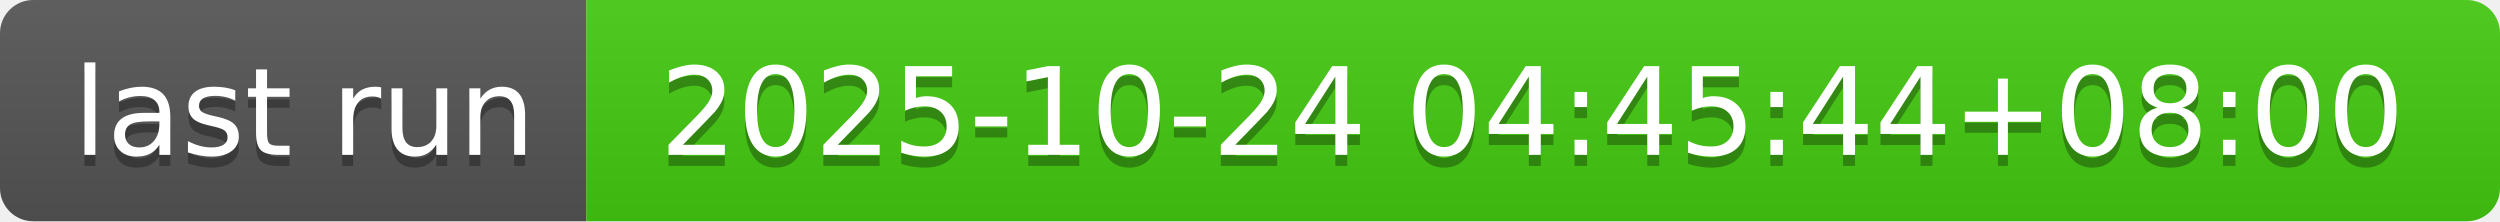
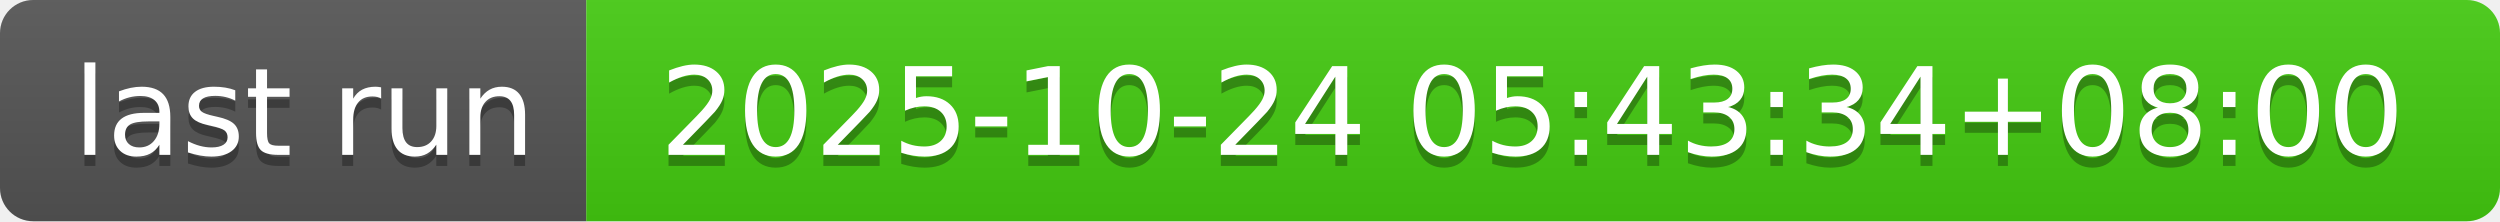
- <svg xmlns="http://www.w3.org/2000/svg" width="226" height="20" role="img" aria-label="last run: 2025-10-24 04:45:44+08:00">
+ <svg xmlns="http://www.w3.org/2000/svg" width="226" height="20" role="img" aria-label="last run: 2025-10-24 05:43:34+08:00">
  <linearGradient id="s" x2="0" y2="100%">
    <stop offset="0" stop-color="#bbb" stop-opacity=".1" />
    <stop offset="1" stop-opacity=".1" />
  </linearGradient>
  <clipPath id="r">
    <rect width="226" height="20" rx="3" fill="#fff" />
  </clipPath>
  <g clip-path="url(#r)">
    <rect width="53" height="20" fill="#555" />
    <rect x="53" width="173" height="20" fill="#4c1" />
    <rect width="226" height="20" fill="url(#s)" />
  </g>
  <g fill="#fff" text-anchor="middle" font-family="Verdana,Geneva,DejaVu Sans,sans-serif" text-rendering="geometricPrecision" font-size="110">
    <text aria-hidden="true" x="275" y="150" fill="#010101" fill-opacity=".3" transform="scale(.1)" textLength="430">last run</text>
    <text x="275" y="140" transform="scale(.1)" fill="#fff" textLength="430">last run</text>
-     <text aria-hidden="true" x="1385" y="150" fill="#010101" fill-opacity=".3" transform="scale(.1)" textLength="1630">2025-10-24 04:45:44+08:00</text>
-     <text x="1385" y="140" transform="scale(.1)" fill="#fff" textLength="1630">2025-10-24 04:45:44+08:00</text>
+     <text aria-hidden="true" x="1385" y="150" fill="#010101" fill-opacity=".3" transform="scale(.1)" textLength="1630">2025-10-24 05:43:34+08:00</text>
+     <text x="1385" y="140" transform="scale(.1)" fill="#fff" textLength="1630">2025-10-24 05:43:34+08:00</text>
  </g>
</svg>
